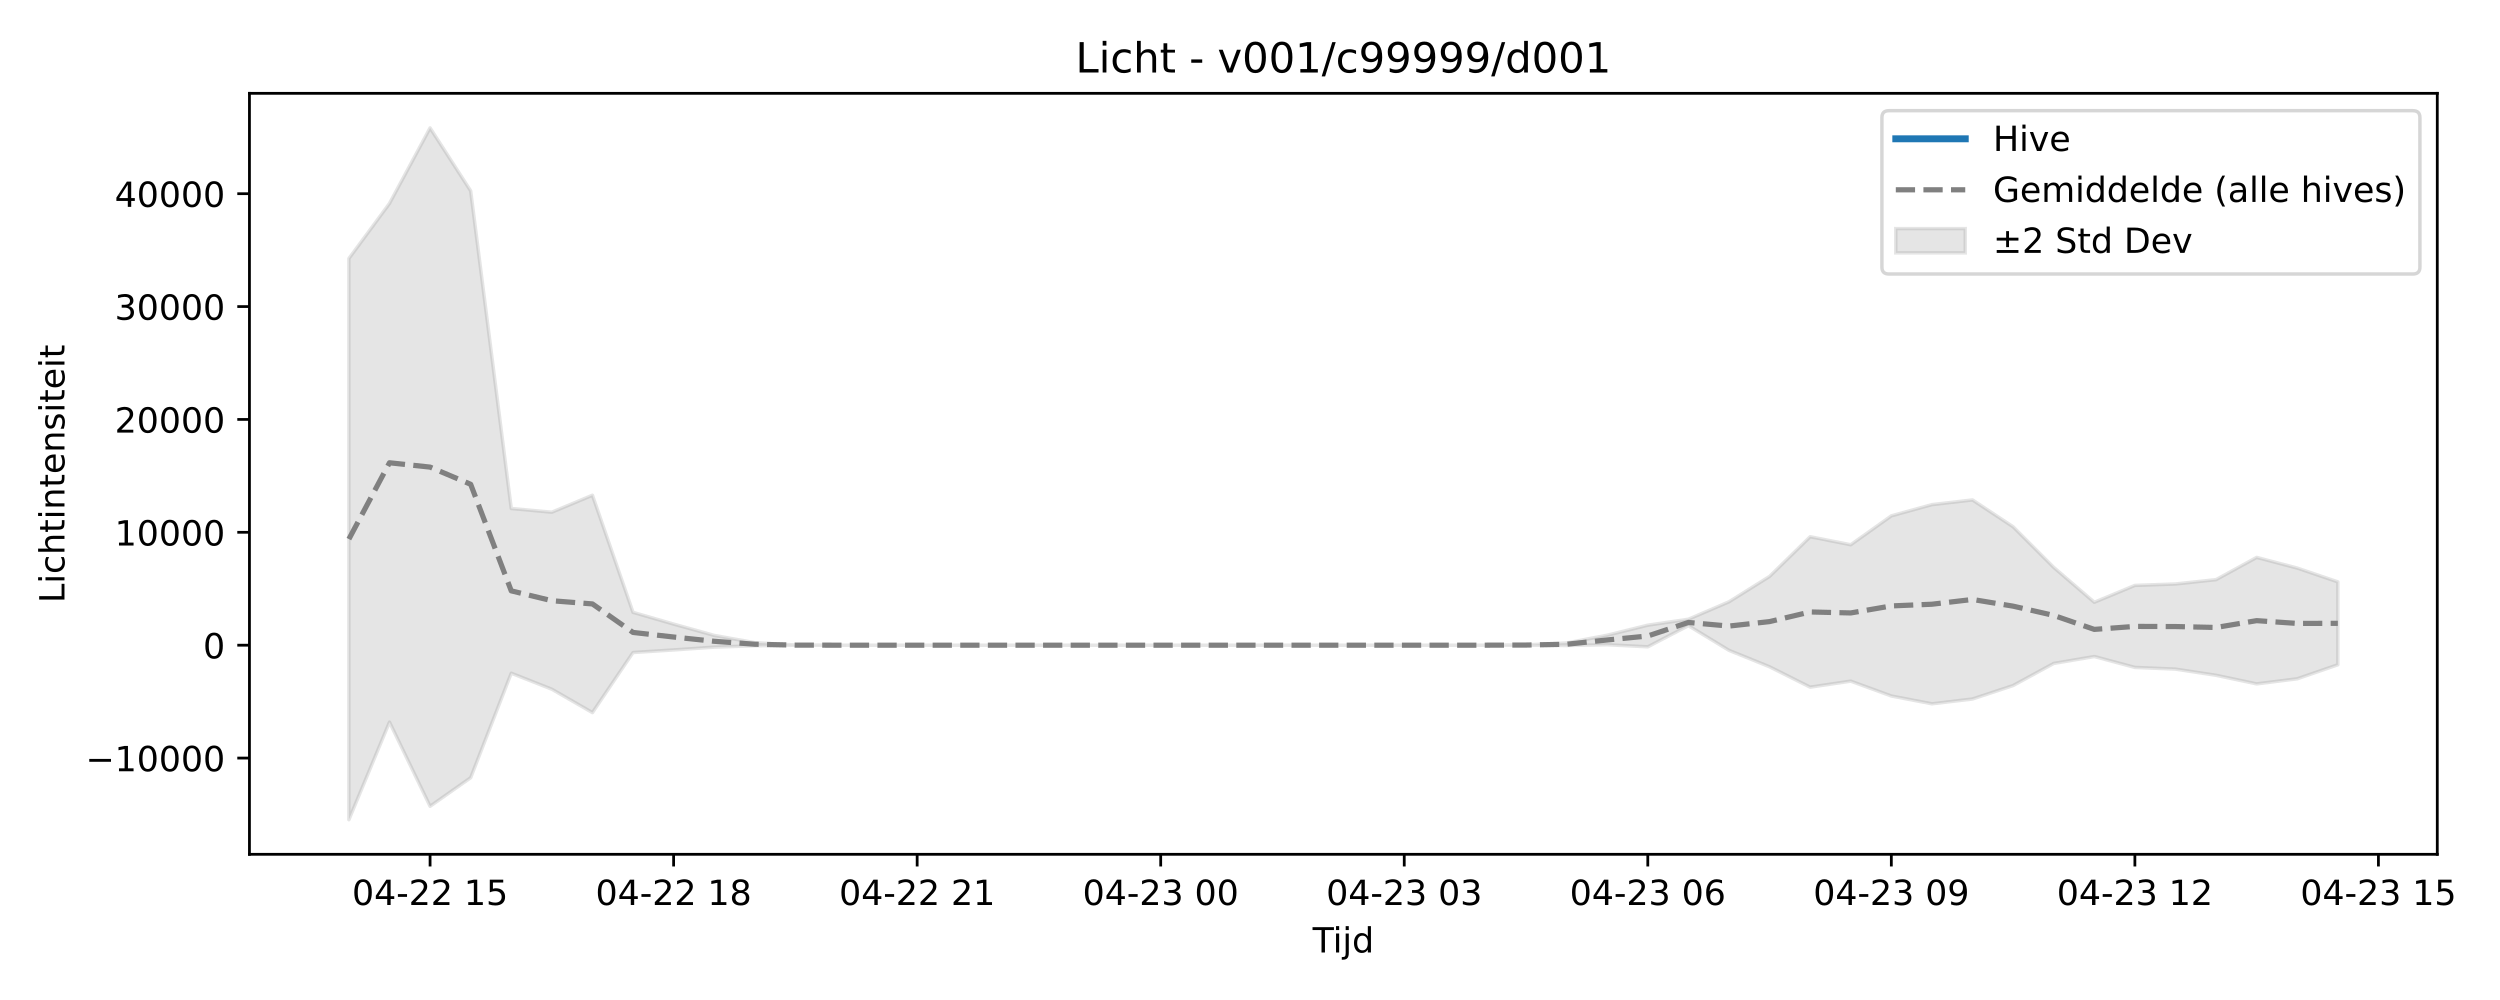
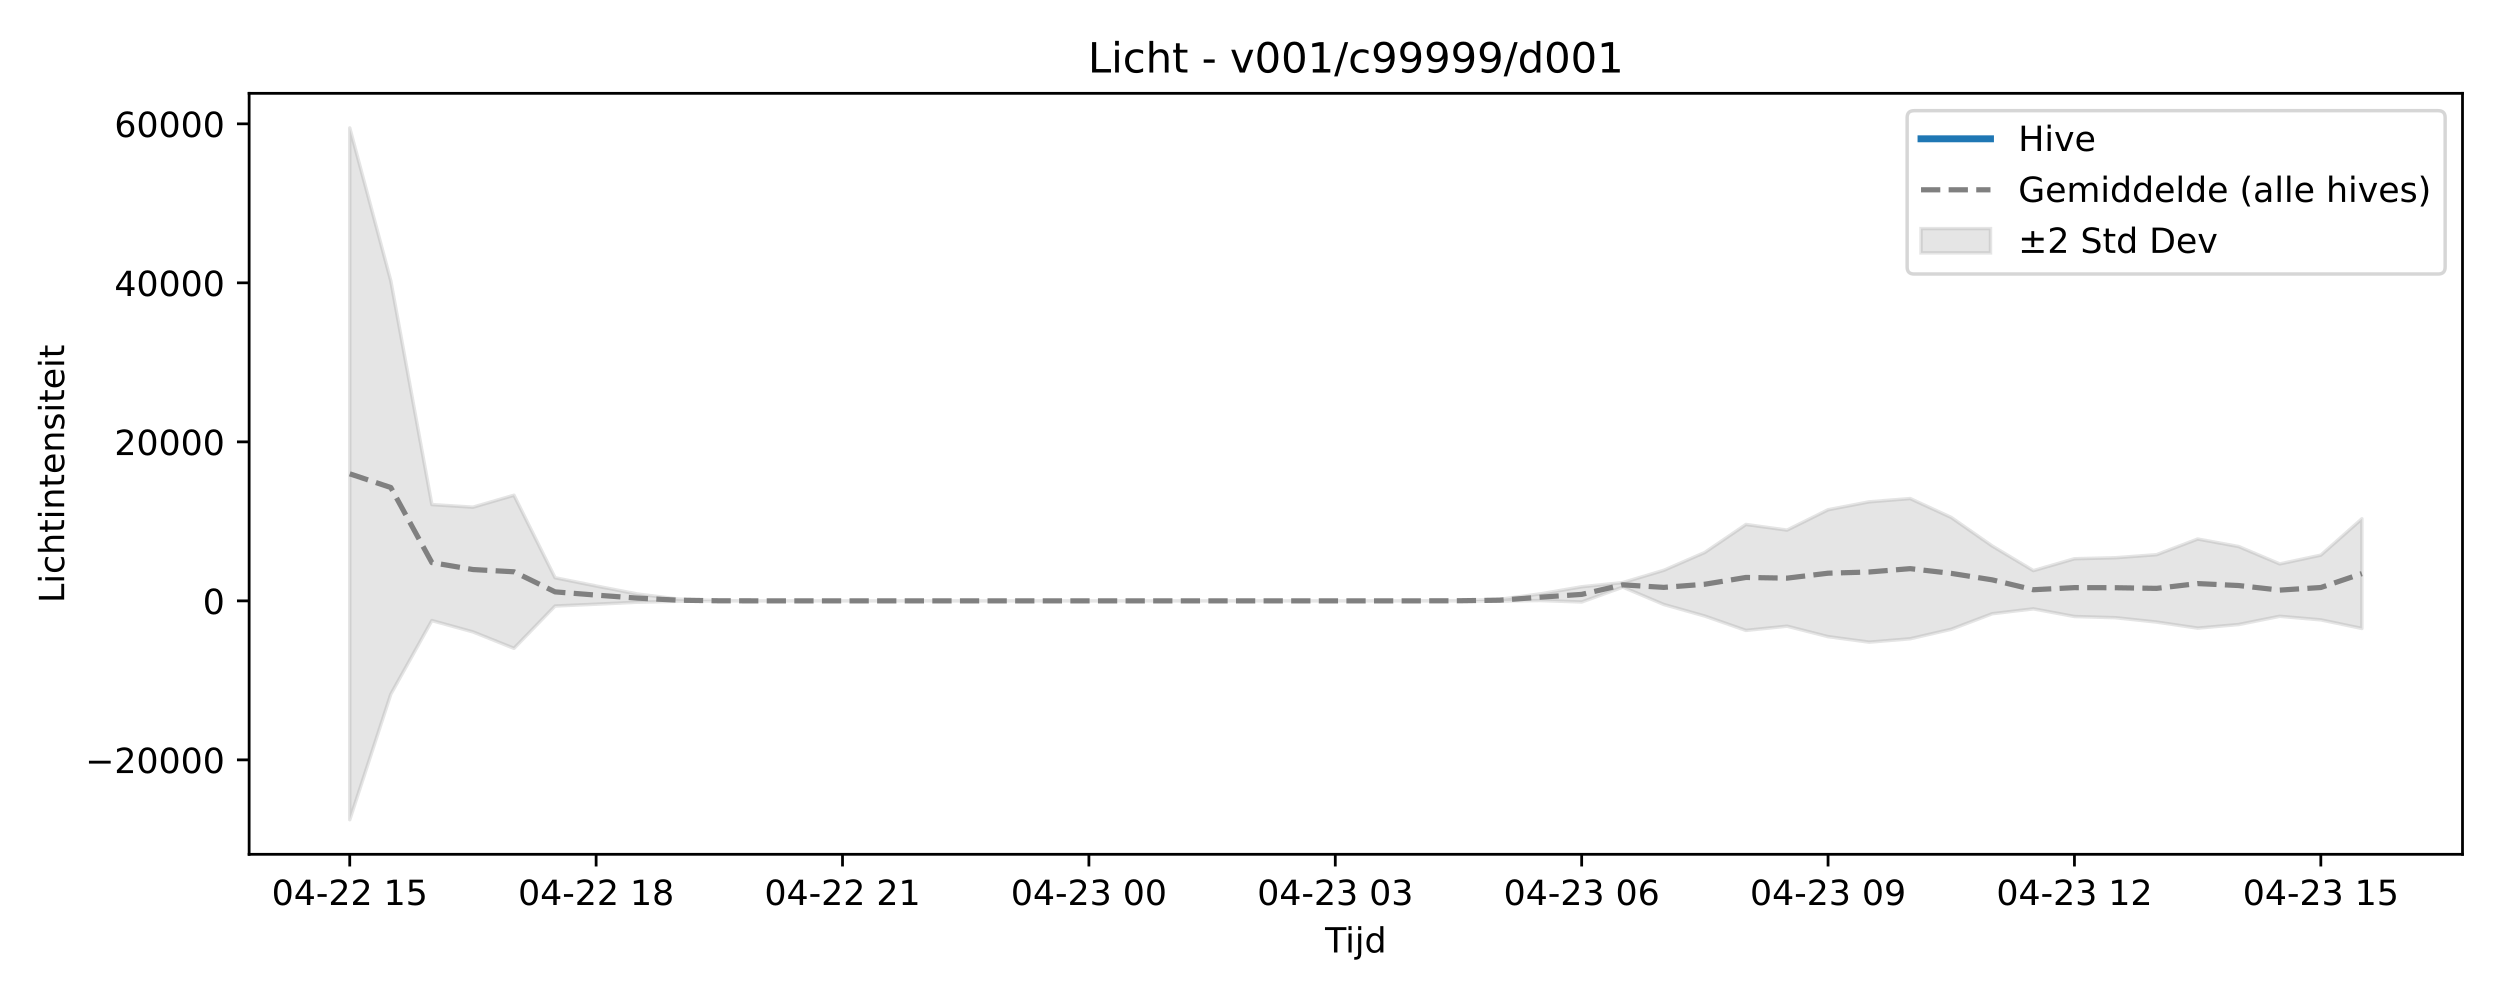
<svg xmlns="http://www.w3.org/2000/svg" xmlns:xlink="http://www.w3.org/1999/xlink" width="720pt" height="288pt" viewBox="0 0 720 288" version="1.1">
  <defs>
    <style type="text/css">*{stroke-linejoin: round; stroke-linecap: butt}</style>
  </defs>
  <g id="figure_1">
    <g id="patch_1">
      <path d="M 0 288  L 720 288  L 720 0  L 0 0  z " style="fill: #ffffff" />
    </g>
    <g id="axes_1">
      <g id="patch_2">
-         <path d="M 71.84 246.04  L 701.936 246.04  L 701.936 26.88  L 71.84 26.88  z " style="fill: #ffffff" />
+         <path d="M 71.75 246.04  L 709.2 246.04  L 709.2 26.88  L 71.75 26.88  z " style="fill: #ffffff" />
      </g>
      <g id="FillBetweenPolyCollection_1">
        <defs>
-           <path id="mf72f2ffc23" d="M 100.481 -213.548  L 100.481 -51.922  L 112.171 -80.035  L 123.861 -55.789  L 135.551 -64.019  L 147.241 -94.117  L 158.931 -89.502  L 170.621 -82.766  L 182.311 -100.072  L 194.001 -100.817  L 205.692 -101.621  L 217.382 -102.011  L 229.072 -102.173  L 240.762 -102.188  L 252.452 -102.188  L 264.142 -102.188  L 275.832 -102.188  L 287.522 -102.188  L 299.212 -102.188  L 310.902 -102.188  L 322.593 -102.188  L 334.283 -102.188  L 345.973 -102.188  L 357.663 -102.188  L 369.353 -102.188  L 381.043 -102.188  L 392.733 -102.188  L 404.423 -102.188  L 416.113 -102.188  L 427.803 -102.187  L 439.493 -102.184  L 451.184 -102.088  L 462.874 -102.319  L 474.564 -101.716  L 486.254 -107.807  L 497.944 -100.702  L 509.634 -95.966  L 521.324 -90.098  L 533.014 -91.83  L 544.704 -87.552  L 556.394 -85.299  L 568.085 -86.691  L 579.775 -90.563  L 591.465 -96.929  L 603.155 -98.919  L 614.845 -95.784  L 626.535 -95.295  L 638.225 -93.517  L 649.915 -91.039  L 661.605 -92.509  L 673.295 -96.544  L 673.295 -120.426  L 673.295 -120.426  L 661.605 -124.392  L 649.915 -127.471  L 638.225 -121.062  L 626.535 -119.816  L 614.845 -119.406  L 603.155 -114.548  L 591.465 -124.602  L 579.775 -136.291  L 568.085 -144.02  L 556.394 -142.668  L 544.704 -139.438  L 533.014 -131.113  L 521.324 -133.419  L 509.634 -121.991  L 497.944 -114.682  L 486.254 -109.661  L 474.564 -107.947  L 462.874 -105.06  L 451.184 -102.825  L 439.493 -102.27  L 427.803 -102.192  L 416.113 -102.188  L 404.423 -102.188  L 392.733 -102.188  L 381.043 -102.188  L 369.353 -102.188  L 357.663 -102.188  L 345.973 -102.188  L 334.283 -102.188  L 322.593 -102.188  L 310.902 -102.188  L 299.212 -102.188  L 287.522 -102.188  L 275.832 -102.188  L 264.142 -102.188  L 252.452 -102.188  L 240.762 -102.188  L 229.072 -102.244  L 217.382 -102.91  L 205.692 -105.001  L 194.001 -108.266  L 182.311 -111.643  L 170.621 -145.373  L 158.931 -140.485  L 147.241 -141.552  L 135.551 -233.032  L 123.861 -251.158  L 112.171 -229.413  L 100.481 -213.548  z " style="stroke: #808080; stroke-opacity: 0.2" />
+           <path id="mdcc5779ee8" d="M 100.725 -251.158  L 100.725 -51.922  L 112.552 -88.07  L 124.378 -109.27  L 136.205 -106.019  L 148.031 -101.274  L 159.858 -113.465  L 171.684 -113.989  L 183.511 -114.556  L 195.337 -114.831  L 207.164 -114.945  L 218.99 -114.955  L 230.817 -114.955  L 242.643 -114.955  L 254.47 -114.955  L 266.296 -114.955  L 278.123 -114.955  L 289.949 -114.955  L 301.776 -114.955  L 313.603 -114.955  L 325.429 -114.955  L 337.256 -114.955  L 349.082 -114.955  L 360.909 -114.955  L 372.735 -114.955  L 384.562 -114.955  L 396.388 -114.955  L 408.215 -114.954  L 420.041 -114.952  L 431.868 -114.885  L 443.694 -115.048  L 455.521 -114.622  L 467.347 -118.913  L 479.174 -113.908  L 491.001 -110.572  L 502.827 -106.439  L 514.654 -107.659  L 526.48 -104.645  L 538.307 -103.059  L 550.133 -104.039  L 561.96 -106.766  L 573.786 -111.251  L 585.613 -112.652  L 597.439 -110.444  L 609.266 -110.1  L 621.092 -108.847  L 632.919 -107.102  L 644.745 -108.137  L 656.572 -110.506  L 668.398 -109.477  L 680.225 -107.005  L 680.225 -138.592  L 680.225 -138.592  L 668.398 -128.119  L 656.572 -125.595  L 644.745 -130.596  L 632.919 -132.764  L 621.092 -128.25  L 609.266 -127.372  L 597.439 -127.083  L 585.613 -123.662  L 573.786 -130.743  L 561.96 -138.977  L 550.133 -144.421  L 538.307 -143.469  L 526.48 -141.194  L 514.654 -135.329  L 502.827 -136.954  L 491.001 -128.904  L 479.174 -123.756  L 467.347 -120.219  L 455.521 -119.012  L 443.694 -116.978  L 431.868 -115.404  L 420.041 -115.013  L 408.215 -114.958  L 396.388 -114.955  L 384.562 -114.955  L 372.735 -114.955  L 360.909 -114.955  L 349.082 -114.955  L 337.256 -114.955  L 325.429 -114.955  L 313.603 -114.955  L 301.776 -114.955  L 289.949 -114.955  L 278.123 -114.955  L 266.296 -114.955  L 254.47 -114.955  L 242.643 -114.955  L 230.817 -114.955  L 218.99 -114.955  L 207.164 -114.995  L 195.337 -115.464  L 183.511 -116.937  L 171.684 -119.237  L 159.858 -121.615  L 148.031 -145.374  L 136.205 -141.931  L 124.378 -142.683  L 112.552 -207.12  L 100.725 -251.158  z " style="stroke: #808080; stroke-opacity: 0.2" />
        </defs>
-         <g clip-path="url(#p06b5218bd3)">
-           <use xlink:href="#mf72f2ffc23" x="0" y="288" style="fill: #808080; fill-opacity: 0.2; stroke: #808080; stroke-opacity: 0.2" />
+         <g clip-path="url(#p3f40116936)">
+           <use xlink:href="#mdcc5779ee8" x="0" y="288" style="fill: #808080; fill-opacity: 0.2; stroke: #808080; stroke-opacity: 0.2" />
        </g>
      </g>
      <g id="matplotlib.axis_1">
        <g id="xtick_1">
          <g id="line2d_1">
            <defs>
-               <path id="m4ec206c5fe" d="M 0 0  L 0 3.5  " style="stroke: #000000; stroke-width: 0.8" />
-             </defs>
-             <g>
-               <use xlink:href="#m4ec206c5fe" x="123.861" y="246.04" style="stroke: #000000; stroke-width: 0.8" />
+               <path id="m61197707f0" d="M 0 0  L 0 3.5  " style="stroke: #000000; stroke-width: 0.8" />
+             </defs>
+             <g>
+               <use xlink:href="#m61197707f0" x="100.725" y="246.04" style="stroke: #000000; stroke-width: 0.8" />
            </g>
          </g>
          <g id="text_1">
-             <g transform="translate(101.3805 260.6384) scale(0.1 -0.1)">
+             <g transform="translate(78.24453 260.6384) scale(0.1 -0.1)">
              <defs>
                <path id="DejaVuSans-30" d="M 2034 4250  Q 1547 4250 1301 3770  Q 1056 3291 1056 2328  Q 1056 1369 1301 889  Q 1547 409 2034 409  Q 2525 409 2770 889  Q 3016 1369 3016 2328  Q 3016 3291 2770 3770  Q 2525 4250 2034 4250  z M 2034 4750  Q 2819 4750 3233 4129  Q 3647 3509 3647 2328  Q 3647 1150 3233 529  Q 2819 -91 2034 -91  Q 1250 -91 836 529  Q 422 1150 422 2328  Q 422 3509 836 4129  Q 1250 4750 2034 4750  z " transform="scale(0.015625)" />
                <path id="DejaVuSans-34" d="M 2419 4116  L 825 1625  L 2419 1625  L 2419 4116  z M 2253 4666  L 3047 4666  L 3047 1625  L 3713 1625  L 3713 1100  L 3047 1100  L 3047 0  L 2419 0  L 2419 1100  L 313 1100  L 313 1709  L 2253 4666  z " transform="scale(0.015625)" />
                <path id="DejaVuSans-2d" d="M 313 2009  L 1997 2009  L 1997 1497  L 313 1497  L 313 2009  z " transform="scale(0.015625)" />
                <path id="DejaVuSans-32" d="M 1228 531  L 3431 531  L 3431 0  L 469 0  L 469 531  Q 828 903 1448 1529  Q 2069 2156 2228 2338  Q 2531 2678 2651 2914  Q 2772 3150 2772 3378  Q 2772 3750 2511 3984  Q 2250 4219 1831 4219  Q 1534 4219 1204 4116  Q 875 4013 500 3803  L 500 4441  Q 881 4594 1212 4672  Q 1544 4750 1819 4750  Q 2544 4750 2975 4387  Q 3406 4025 3406 3419  Q 3406 3131 3298 2873  Q 3191 2616 2906 2266  Q 2828 2175 2409 1742  Q 1991 1309 1228 531  z " transform="scale(0.015625)" />
                <path id="DejaVuSans-20" transform="scale(0.015625)" />
                <path id="DejaVuSans-31" d="M 794 531  L 1825 531  L 1825 4091  L 703 3866  L 703 4441  L 1819 4666  L 2450 4666  L 2450 531  L 3481 531  L 3481 0  L 794 0  L 794 531  z " transform="scale(0.015625)" />
                <path id="DejaVuSans-35" d="M 691 4666  L 3169 4666  L 3169 4134  L 1269 4134  L 1269 2991  Q 1406 3038 1543 3061  Q 1681 3084 1819 3084  Q 2600 3084 3056 2656  Q 3513 2228 3513 1497  Q 3513 744 3044 326  Q 2575 -91 1722 -91  Q 1428 -91 1123 -41  Q 819 9 494 109  L 494 744  Q 775 591 1075 516  Q 1375 441 1709 441  Q 2250 441 2565 725  Q 2881 1009 2881 1497  Q 2881 1984 2565 2268  Q 2250 2553 1709 2553  Q 1456 2553 1204 2497  Q 953 2441 691 2322  L 691 4666  z " transform="scale(0.015625)" />
              </defs>
              <use xlink:href="#DejaVuSans-30" />
              <use xlink:href="#DejaVuSans-34" transform="translate(63.62305 0)" />
              <use xlink:href="#DejaVuSans-2d" transform="translate(127.2461 0)" />
              <use xlink:href="#DejaVuSans-32" transform="translate(163.3301 0)" />
              <use xlink:href="#DejaVuSans-32" transform="translate(226.9531 0)" />
              <use xlink:href="#DejaVuSans-20" transform="translate(290.5762 0)" />
              <use xlink:href="#DejaVuSans-31" transform="translate(322.3633 0)" />
              <use xlink:href="#DejaVuSans-35" transform="translate(385.9863 0)" />
            </g>
          </g>
        </g>
        <g id="xtick_2">
          <g id="line2d_2">
            <g>
-               <use xlink:href="#m4ec206c5fe" x="194.001" y="246.04" style="stroke: #000000; stroke-width: 0.8" />
+               <use xlink:href="#m61197707f0" x="171.684" y="246.04" style="stroke: #000000; stroke-width: 0.8" />
            </g>
          </g>
          <g id="text_2">
-             <g transform="translate(171.521 260.6384) scale(0.1 -0.1)">
+             <g transform="translate(149.2037 260.6384) scale(0.1 -0.1)">
              <defs>
                <path id="DejaVuSans-38" d="M 2034 2216  Q 1584 2216 1326 1975  Q 1069 1734 1069 1313  Q 1069 891 1326 650  Q 1584 409 2034 409  Q 2484 409 2743 651  Q 3003 894 3003 1313  Q 3003 1734 2745 1975  Q 2488 2216 2034 2216  z M 1403 2484  Q 997 2584 770 2862  Q 544 3141 544 3541  Q 544 4100 942 4425  Q 1341 4750 2034 4750  Q 2731 4750 3128 4425  Q 3525 4100 3525 3541  Q 3525 3141 3298 2862  Q 3072 2584 2669 2484  Q 3125 2378 3379 2068  Q 3634 1759 3634 1313  Q 3634 634 3220 271  Q 2806 -91 2034 -91  Q 1263 -91 848 271  Q 434 634 434 1313  Q 434 1759 690 2068  Q 947 2378 1403 2484  z M 1172 3481  Q 1172 3119 1398 2916  Q 1625 2713 2034 2713  Q 2441 2713 2670 2916  Q 2900 3119 2900 3481  Q 2900 3844 2670 4047  Q 2441 4250 2034 4250  Q 1625 4250 1398 4047  Q 1172 3844 1172 3481  z " transform="scale(0.015625)" />
              </defs>
              <use xlink:href="#DejaVuSans-30" />
              <use xlink:href="#DejaVuSans-34" transform="translate(63.62305 0)" />
              <use xlink:href="#DejaVuSans-2d" transform="translate(127.2461 0)" />
              <use xlink:href="#DejaVuSans-32" transform="translate(163.3301 0)" />
              <use xlink:href="#DejaVuSans-32" transform="translate(226.9531 0)" />
              <use xlink:href="#DejaVuSans-20" transform="translate(290.5762 0)" />
              <use xlink:href="#DejaVuSans-31" transform="translate(322.3633 0)" />
              <use xlink:href="#DejaVuSans-38" transform="translate(385.9863 0)" />
            </g>
          </g>
        </g>
        <g id="xtick_3">
          <g id="line2d_3">
            <g>
-               <use xlink:href="#m4ec206c5fe" x="264.142" y="246.04" style="stroke: #000000; stroke-width: 0.8" />
+               <use xlink:href="#m61197707f0" x="242.643" y="246.04" style="stroke: #000000; stroke-width: 0.8" />
            </g>
          </g>
          <g id="text_3">
-             <g transform="translate(241.6616 260.6384) scale(0.1 -0.1)">
+             <g transform="translate(220.1629 260.6384) scale(0.1 -0.1)">
              <use xlink:href="#DejaVuSans-30" />
              <use xlink:href="#DejaVuSans-34" transform="translate(63.62305 0)" />
              <use xlink:href="#DejaVuSans-2d" transform="translate(127.2461 0)" />
              <use xlink:href="#DejaVuSans-32" transform="translate(163.3301 0)" />
              <use xlink:href="#DejaVuSans-32" transform="translate(226.9531 0)" />
              <use xlink:href="#DejaVuSans-20" transform="translate(290.5762 0)" />
              <use xlink:href="#DejaVuSans-32" transform="translate(322.3633 0)" />
              <use xlink:href="#DejaVuSans-31" transform="translate(385.9863 0)" />
            </g>
          </g>
        </g>
        <g id="xtick_4">
          <g id="line2d_4">
            <g>
-               <use xlink:href="#m4ec206c5fe" x="334.283" y="246.04" style="stroke: #000000; stroke-width: 0.8" />
+               <use xlink:href="#m61197707f0" x="313.603" y="246.04" style="stroke: #000000; stroke-width: 0.8" />
            </g>
          </g>
          <g id="text_4">
-             <g transform="translate(311.8022 260.6384) scale(0.1 -0.1)">
+             <g transform="translate(291.1221 260.6384) scale(0.1 -0.1)">
              <defs>
                <path id="DejaVuSans-33" d="M 2597 2516  Q 3050 2419 3304 2112  Q 3559 1806 3559 1356  Q 3559 666 3084 287  Q 2609 -91 1734 -91  Q 1441 -91 1130 -33  Q 819 25 488 141  L 488 750  Q 750 597 1062 519  Q 1375 441 1716 441  Q 2309 441 2620 675  Q 2931 909 2931 1356  Q 2931 1769 2642 2001  Q 2353 2234 1838 2234  L 1294 2234  L 1294 2753  L 1863 2753  Q 2328 2753 2575 2939  Q 2822 3125 2822 3475  Q 2822 3834 2567 4026  Q 2313 4219 1838 4219  Q 1578 4219 1281 4162  Q 984 4106 628 3988  L 628 4550  Q 988 4650 1302 4700  Q 1616 4750 1894 4750  Q 2613 4750 3031 4423  Q 3450 4097 3450 3541  Q 3450 3153 3228 2886  Q 3006 2619 2597 2516  z " transform="scale(0.015625)" />
              </defs>
              <use xlink:href="#DejaVuSans-30" />
              <use xlink:href="#DejaVuSans-34" transform="translate(63.62305 0)" />
              <use xlink:href="#DejaVuSans-2d" transform="translate(127.2461 0)" />
              <use xlink:href="#DejaVuSans-32" transform="translate(163.3301 0)" />
              <use xlink:href="#DejaVuSans-33" transform="translate(226.9531 0)" />
              <use xlink:href="#DejaVuSans-20" transform="translate(290.5762 0)" />
              <use xlink:href="#DejaVuSans-30" transform="translate(322.3633 0)" />
              <use xlink:href="#DejaVuSans-30" transform="translate(385.9863 0)" />
            </g>
          </g>
        </g>
        <g id="xtick_5">
          <g id="line2d_5">
            <g>
-               <use xlink:href="#m4ec206c5fe" x="404.423" y="246.04" style="stroke: #000000; stroke-width: 0.8" />
+               <use xlink:href="#m61197707f0" x="384.562" y="246.04" style="stroke: #000000; stroke-width: 0.8" />
            </g>
          </g>
          <g id="text_5">
-             <g transform="translate(381.9427 260.6384) scale(0.1 -0.1)">
+             <g transform="translate(362.0813 260.6384) scale(0.1 -0.1)">
              <use xlink:href="#DejaVuSans-30" />
              <use xlink:href="#DejaVuSans-34" transform="translate(63.62305 0)" />
              <use xlink:href="#DejaVuSans-2d" transform="translate(127.2461 0)" />
              <use xlink:href="#DejaVuSans-32" transform="translate(163.3301 0)" />
              <use xlink:href="#DejaVuSans-33" transform="translate(226.9531 0)" />
              <use xlink:href="#DejaVuSans-20" transform="translate(290.5762 0)" />
              <use xlink:href="#DejaVuSans-30" transform="translate(322.3633 0)" />
              <use xlink:href="#DejaVuSans-33" transform="translate(385.9863 0)" />
            </g>
          </g>
        </g>
        <g id="xtick_6">
          <g id="line2d_6">
            <g>
-               <use xlink:href="#m4ec206c5fe" x="474.564" y="246.04" style="stroke: #000000; stroke-width: 0.8" />
+               <use xlink:href="#m61197707f0" x="455.521" y="246.04" style="stroke: #000000; stroke-width: 0.8" />
            </g>
          </g>
          <g id="text_6">
-             <g transform="translate(452.0833 260.6384) scale(0.1 -0.1)">
+             <g transform="translate(433.0405 260.6384) scale(0.1 -0.1)">
              <defs>
                <path id="DejaVuSans-36" d="M 2113 2584  Q 1688 2584 1439 2293  Q 1191 2003 1191 1497  Q 1191 994 1439 701  Q 1688 409 2113 409  Q 2538 409 2786 701  Q 3034 994 3034 1497  Q 3034 2003 2786 2293  Q 2538 2584 2113 2584  z M 3366 4563  L 3366 3988  Q 3128 4100 2886 4159  Q 2644 4219 2406 4219  Q 1781 4219 1451 3797  Q 1122 3375 1075 2522  Q 1259 2794 1537 2939  Q 1816 3084 2150 3084  Q 2853 3084 3261 2657  Q 3669 2231 3669 1497  Q 3669 778 3244 343  Q 2819 -91 2113 -91  Q 1303 -91 875 529  Q 447 1150 447 2328  Q 447 3434 972 4092  Q 1497 4750 2381 4750  Q 2619 4750 2861 4703  Q 3103 4656 3366 4563  z " transform="scale(0.015625)" />
              </defs>
              <use xlink:href="#DejaVuSans-30" />
              <use xlink:href="#DejaVuSans-34" transform="translate(63.62305 0)" />
              <use xlink:href="#DejaVuSans-2d" transform="translate(127.2461 0)" />
              <use xlink:href="#DejaVuSans-32" transform="translate(163.3301 0)" />
              <use xlink:href="#DejaVuSans-33" transform="translate(226.9531 0)" />
              <use xlink:href="#DejaVuSans-20" transform="translate(290.5762 0)" />
              <use xlink:href="#DejaVuSans-30" transform="translate(322.3633 0)" />
              <use xlink:href="#DejaVuSans-36" transform="translate(385.9863 0)" />
            </g>
          </g>
        </g>
        <g id="xtick_7">
          <g id="line2d_7">
            <g>
-               <use xlink:href="#m4ec206c5fe" x="544.704" y="246.04" style="stroke: #000000; stroke-width: 0.8" />
+               <use xlink:href="#m61197707f0" x="526.48" y="246.04" style="stroke: #000000; stroke-width: 0.8" />
            </g>
          </g>
          <g id="text_7">
-             <g transform="translate(522.2239 260.6384) scale(0.1 -0.1)">
+             <g transform="translate(503.9996 260.6384) scale(0.1 -0.1)">
              <defs>
                <path id="DejaVuSans-39" d="M 703 97  L 703 672  Q 941 559 1184 500  Q 1428 441 1663 441  Q 2288 441 2617 861  Q 2947 1281 2994 2138  Q 2813 1869 2534 1725  Q 2256 1581 1919 1581  Q 1219 1581 811 2004  Q 403 2428 403 3163  Q 403 3881 828 4315  Q 1253 4750 1959 4750  Q 2769 4750 3195 4129  Q 3622 3509 3622 2328  Q 3622 1225 3098 567  Q 2575 -91 1691 -91  Q 1453 -91 1209 -44  Q 966 3 703 97  z M 1959 2075  Q 2384 2075 2632 2365  Q 2881 2656 2881 3163  Q 2881 3666 2632 3958  Q 2384 4250 1959 4250  Q 1534 4250 1286 3958  Q 1038 3666 1038 3163  Q 1038 2656 1286 2365  Q 1534 2075 1959 2075  z " transform="scale(0.015625)" />
              </defs>
              <use xlink:href="#DejaVuSans-30" />
              <use xlink:href="#DejaVuSans-34" transform="translate(63.62305 0)" />
              <use xlink:href="#DejaVuSans-2d" transform="translate(127.2461 0)" />
              <use xlink:href="#DejaVuSans-32" transform="translate(163.3301 0)" />
              <use xlink:href="#DejaVuSans-33" transform="translate(226.9531 0)" />
              <use xlink:href="#DejaVuSans-20" transform="translate(290.5762 0)" />
              <use xlink:href="#DejaVuSans-30" transform="translate(322.3633 0)" />
              <use xlink:href="#DejaVuSans-39" transform="translate(385.9863 0)" />
            </g>
          </g>
        </g>
        <g id="xtick_8">
          <g id="line2d_8">
            <g>
-               <use xlink:href="#m4ec206c5fe" x="614.845" y="246.04" style="stroke: #000000; stroke-width: 0.8" />
+               <use xlink:href="#m61197707f0" x="597.439" y="246.04" style="stroke: #000000; stroke-width: 0.8" />
            </g>
          </g>
          <g id="text_8">
-             <g transform="translate(592.3645 260.6384) scale(0.1 -0.1)">
+             <g transform="translate(574.9588 260.6384) scale(0.1 -0.1)">
              <use xlink:href="#DejaVuSans-30" />
              <use xlink:href="#DejaVuSans-34" transform="translate(63.62305 0)" />
              <use xlink:href="#DejaVuSans-2d" transform="translate(127.2461 0)" />
              <use xlink:href="#DejaVuSans-32" transform="translate(163.3301 0)" />
              <use xlink:href="#DejaVuSans-33" transform="translate(226.9531 0)" />
              <use xlink:href="#DejaVuSans-20" transform="translate(290.5762 0)" />
              <use xlink:href="#DejaVuSans-31" transform="translate(322.3633 0)" />
              <use xlink:href="#DejaVuSans-32" transform="translate(385.9863 0)" />
            </g>
          </g>
        </g>
        <g id="xtick_9">
          <g id="line2d_9">
            <g>
-               <use xlink:href="#m4ec206c5fe" x="684.985" y="246.04" style="stroke: #000000; stroke-width: 0.8" />
+               <use xlink:href="#m61197707f0" x="668.398" y="246.04" style="stroke: #000000; stroke-width: 0.8" />
            </g>
          </g>
          <g id="text_9">
-             <g transform="translate(662.505 260.6384) scale(0.1 -0.1)">
+             <g transform="translate(645.918 260.6384) scale(0.1 -0.1)">
              <use xlink:href="#DejaVuSans-30" />
              <use xlink:href="#DejaVuSans-34" transform="translate(63.62305 0)" />
              <use xlink:href="#DejaVuSans-2d" transform="translate(127.2461 0)" />
              <use xlink:href="#DejaVuSans-32" transform="translate(163.3301 0)" />
              <use xlink:href="#DejaVuSans-33" transform="translate(226.9531 0)" />
              <use xlink:href="#DejaVuSans-20" transform="translate(290.5762 0)" />
              <use xlink:href="#DejaVuSans-31" transform="translate(322.3633 0)" />
              <use xlink:href="#DejaVuSans-35" transform="translate(385.9863 0)" />
            </g>
          </g>
        </g>
        <g id="text_10">
-           <g transform="translate(378.0381 274.3166) scale(0.1 -0.1)">
+           <g transform="translate(381.625 274.3166) scale(0.1 -0.1)">
            <defs>
              <path id="DejaVuSans-54" d="M -19 4666  L 3928 4666  L 3928 4134  L 2272 4134  L 2272 0  L 1638 0  L 1638 4134  L -19 4134  L -19 4666  z " transform="scale(0.015625)" />
              <path id="DejaVuSans-69" d="M 603 3500  L 1178 3500  L 1178 0  L 603 0  L 603 3500  z M 603 4863  L 1178 4863  L 1178 4134  L 603 4134  L 603 4863  z " transform="scale(0.015625)" />
              <path id="DejaVuSans-6a" d="M 603 3500  L 1178 3500  L 1178 -63  Q 1178 -731 923 -1031  Q 669 -1331 103 -1331  L -116 -1331  L -116 -844  L 38 -844  Q 366 -844 484 -692  Q 603 -541 603 -63  L 603 3500  z M 603 4863  L 1178 4863  L 1178 4134  L 603 4134  L 603 4863  z " transform="scale(0.015625)" />
              <path id="DejaVuSans-64" d="M 2906 2969  L 2906 4863  L 3481 4863  L 3481 0  L 2906 0  L 2906 525  Q 2725 213 2448 61  Q 2172 -91 1784 -91  Q 1150 -91 751 415  Q 353 922 353 1747  Q 353 2572 751 3078  Q 1150 3584 1784 3584  Q 2172 3584 2448 3432  Q 2725 3281 2906 2969  z M 947 1747  Q 947 1113 1208 752  Q 1469 391 1925 391  Q 2381 391 2643 752  Q 2906 1113 2906 1747  Q 2906 2381 2643 2742  Q 2381 3103 1925 3103  Q 1469 3103 1208 2742  Q 947 2381 947 1747  z " transform="scale(0.015625)" />
            </defs>
            <use xlink:href="#DejaVuSans-54" />
            <use xlink:href="#DejaVuSans-69" transform="translate(57.95898 0)" />
            <use xlink:href="#DejaVuSans-6a" transform="translate(85.74219 0)" />
            <use xlink:href="#DejaVuSans-64" transform="translate(113.5254 0)" />
          </g>
        </g>
      </g>
      <g id="matplotlib.axis_2">
        <g id="ytick_1">
          <g id="line2d_10">
            <defs>
-               <path id="m5ff9b3c159" d="M 0 0  L -3.5 0  " style="stroke: #000000; stroke-width: 0.8" />
-             </defs>
-             <g>
-               <use xlink:href="#m5ff9b3c159" x="71.84" y="218.318" style="stroke: #000000; stroke-width: 0.8" />
+               <path id="md3e6350ce8" d="M 0 0  L -3.5 0  " style="stroke: #000000; stroke-width: 0.8" />
+             </defs>
+             <g>
+               <use xlink:href="#md3e6350ce8" x="71.75" y="218.839" style="stroke: #000000; stroke-width: 0.8" />
            </g>
          </g>
          <g id="text_11">
-             <g transform="translate(24.64781 222.1171) scale(0.1 -0.1)">
+             <g transform="translate(24.55781 222.6379) scale(0.1 -0.1)">
              <defs>
                <path id="DejaVuSans-2212" d="M 678 2272  L 4684 2272  L 4684 1741  L 678 1741  L 678 2272  z " transform="scale(0.015625)" />
              </defs>
              <use xlink:href="#DejaVuSans-2212" />
-               <use xlink:href="#DejaVuSans-31" transform="translate(83.78906 0)" />
+               <use xlink:href="#DejaVuSans-32" transform="translate(83.78906 0)" />
              <use xlink:href="#DejaVuSans-30" transform="translate(147.4121 0)" />
              <use xlink:href="#DejaVuSans-30" transform="translate(211.0352 0)" />
              <use xlink:href="#DejaVuSans-30" transform="translate(274.6582 0)" />
              <use xlink:href="#DejaVuSans-30" transform="translate(338.2812 0)" />
            </g>
          </g>
        </g>
        <g id="ytick_2">
          <g id="line2d_11">
            <g>
-               <use xlink:href="#m5ff9b3c159" x="71.84" y="185.812" style="stroke: #000000; stroke-width: 0.8" />
+               <use xlink:href="#md3e6350ce8" x="71.75" y="173.045" style="stroke: #000000; stroke-width: 0.8" />
            </g>
          </g>
          <g id="text_12">
-             <g transform="translate(58.4775 189.6108) scale(0.1 -0.1)">
+             <g transform="translate(58.3875 176.8439) scale(0.1 -0.1)">
              <use xlink:href="#DejaVuSans-30" />
            </g>
          </g>
        </g>
        <g id="ytick_3">
          <g id="line2d_12">
            <g>
-               <use xlink:href="#m5ff9b3c159" x="71.84" y="153.305" style="stroke: #000000; stroke-width: 0.8" />
+               <use xlink:href="#md3e6350ce8" x="71.75" y="127.251" style="stroke: #000000; stroke-width: 0.8" />
            </g>
          </g>
          <g id="text_13">
-             <g transform="translate(33.0275 157.1046) scale(0.1 -0.1)">
-               <use xlink:href="#DejaVuSans-31" />
-               <use xlink:href="#DejaVuSans-30" transform="translate(63.62305 0)" />
-               <use xlink:href="#DejaVuSans-30" transform="translate(127.2461 0)" />
-               <use xlink:href="#DejaVuSans-30" transform="translate(190.8691 0)" />
-               <use xlink:href="#DejaVuSans-30" transform="translate(254.4922 0)" />
-             </g>
-           </g>
-         </g>
-         <g id="ytick_4">
-           <g id="line2d_13">
-             <g>
-               <use xlink:href="#m5ff9b3c159" x="71.84" y="120.799" style="stroke: #000000; stroke-width: 0.8" />
-             </g>
-           </g>
-           <g id="text_14">
-             <g transform="translate(33.0275 124.5983) scale(0.1 -0.1)">
+             <g transform="translate(32.9375 131.0499) scale(0.1 -0.1)">
              <use xlink:href="#DejaVuSans-32" />
              <use xlink:href="#DejaVuSans-30" transform="translate(63.62305 0)" />
              <use xlink:href="#DejaVuSans-30" transform="translate(127.2461 0)" />
              <use xlink:href="#DejaVuSans-30" transform="translate(190.8691 0)" />
              <use xlink:href="#DejaVuSans-30" transform="translate(254.4922 0)" />
            </g>
          </g>
        </g>
-         <g id="ytick_5">
-           <g id="line2d_14">
-             <g>
-               <use xlink:href="#m5ff9b3c159" x="71.84" y="88.293" style="stroke: #000000; stroke-width: 0.8" />
-             </g>
-           </g>
-           <g id="text_15">
-             <g transform="translate(33.0275 92.09201) scale(0.1 -0.1)">
-               <use xlink:href="#DejaVuSans-33" />
-               <use xlink:href="#DejaVuSans-30" transform="translate(63.62305 0)" />
-               <use xlink:href="#DejaVuSans-30" transform="translate(127.2461 0)" />
-               <use xlink:href="#DejaVuSans-30" transform="translate(190.8691 0)" />
-               <use xlink:href="#DejaVuSans-30" transform="translate(254.4922 0)" />
-             </g>
-           </g>
-         </g>
-         <g id="ytick_6">
-           <g id="line2d_15">
-             <g>
-               <use xlink:href="#m5ff9b3c159" x="71.84" y="55.787" style="stroke: #000000; stroke-width: 0.8" />
-             </g>
-           </g>
-           <g id="text_16">
-             <g transform="translate(33.0275 59.58573) scale(0.1 -0.1)">
+         <g id="ytick_4">
+           <g id="line2d_13">
+             <g>
+               <use xlink:href="#md3e6350ce8" x="71.75" y="81.457" style="stroke: #000000; stroke-width: 0.8" />
+             </g>
+           </g>
+           <g id="text_14">
+             <g transform="translate(32.9375 85.25586) scale(0.1 -0.1)">
              <use xlink:href="#DejaVuSans-34" />
              <use xlink:href="#DejaVuSans-30" transform="translate(63.62305 0)" />
              <use xlink:href="#DejaVuSans-30" transform="translate(127.2461 0)" />
              <use xlink:href="#DejaVuSans-30" transform="translate(190.8691 0)" />
              <use xlink:href="#DejaVuSans-30" transform="translate(254.4922 0)" />
            </g>
          </g>
        </g>
-         <g id="text_17">
-           <g transform="translate(18.56812 173.6561) rotate(-90) scale(0.1 -0.1)">
+         <g id="ytick_5">
+           <g id="line2d_14">
+             <g>
+               <use xlink:href="#md3e6350ce8" x="71.75" y="35.663" style="stroke: #000000; stroke-width: 0.8" />
+             </g>
+           </g>
+           <g id="text_15">
+             <g transform="translate(32.9375 39.46185) scale(0.1 -0.1)">
+               <use xlink:href="#DejaVuSans-36" />
+               <use xlink:href="#DejaVuSans-30" transform="translate(63.62305 0)" />
+               <use xlink:href="#DejaVuSans-30" transform="translate(127.2461 0)" />
+               <use xlink:href="#DejaVuSans-30" transform="translate(190.8691 0)" />
+               <use xlink:href="#DejaVuSans-30" transform="translate(254.4922 0)" />
+             </g>
+           </g>
+         </g>
+         <g id="text_16">
+           <g transform="translate(18.47812 173.6561) rotate(-90) scale(0.1 -0.1)">
            <defs>
              <path id="DejaVuSans-4c" d="M 628 4666  L 1259 4666  L 1259 531  L 3531 531  L 3531 0  L 628 0  L 628 4666  z " transform="scale(0.015625)" />
              <path id="DejaVuSans-63" d="M 3122 3366  L 3122 2828  Q 2878 2963 2633 3030  Q 2388 3097 2138 3097  Q 1578 3097 1268 2742  Q 959 2388 959 1747  Q 959 1106 1268 751  Q 1578 397 2138 397  Q 2388 397 2633 464  Q 2878 531 3122 666  L 3122 134  Q 2881 22 2623 -34  Q 2366 -91 2075 -91  Q 1284 -91 818 406  Q 353 903 353 1747  Q 353 2603 823 3093  Q 1294 3584 2113 3584  Q 2378 3584 2631 3529  Q 2884 3475 3122 3366  z " transform="scale(0.015625)" />
              <path id="DejaVuSans-68" d="M 3513 2113  L 3513 0  L 2938 0  L 2938 2094  Q 2938 2591 2744 2837  Q 2550 3084 2163 3084  Q 1697 3084 1428 2787  Q 1159 2491 1159 1978  L 1159 0  L 581 0  L 581 4863  L 1159 4863  L 1159 2956  Q 1366 3272 1645 3428  Q 1925 3584 2291 3584  Q 2894 3584 3203 3211  Q 3513 2838 3513 2113  z " transform="scale(0.015625)" />
              <path id="DejaVuSans-74" d="M 1172 4494  L 1172 3500  L 2356 3500  L 2356 3053  L 1172 3053  L 1172 1153  Q 1172 725 1289 603  Q 1406 481 1766 481  L 2356 481  L 2356 0  L 1766 0  Q 1100 0 847 248  Q 594 497 594 1153  L 594 3053  L 172 3053  L 172 3500  L 594 3500  L 594 4494  L 1172 4494  z " transform="scale(0.015625)" />
              <path id="DejaVuSans-6e" d="M 3513 2113  L 3513 0  L 2938 0  L 2938 2094  Q 2938 2591 2744 2837  Q 2550 3084 2163 3084  Q 1697 3084 1428 2787  Q 1159 2491 1159 1978  L 1159 0  L 581 0  L 581 3500  L 1159 3500  L 1159 2956  Q 1366 3272 1645 3428  Q 1925 3584 2291 3584  Q 2894 3584 3203 3211  Q 3513 2838 3513 2113  z " transform="scale(0.015625)" />
              <path id="DejaVuSans-65" d="M 3597 1894  L 3597 1613  L 953 1613  Q 991 1019 1311 708  Q 1631 397 2203 397  Q 2534 397 2845 478  Q 3156 559 3463 722  L 3463 178  Q 3153 47 2828 -22  Q 2503 -91 2169 -91  Q 1331 -91 842 396  Q 353 884 353 1716  Q 353 2575 817 3079  Q 1281 3584 2069 3584  Q 2775 3584 3186 3129  Q 3597 2675 3597 1894  z M 3022 2063  Q 3016 2534 2758 2815  Q 2500 3097 2075 3097  Q 1594 3097 1305 2825  Q 1016 2553 972 2059  L 3022 2063  z " transform="scale(0.015625)" />
              <path id="DejaVuSans-73" d="M 2834 3397  L 2834 2853  Q 2591 2978 2328 3040  Q 2066 3103 1784 3103  Q 1356 3103 1142 2972  Q 928 2841 928 2578  Q 928 2378 1081 2264  Q 1234 2150 1697 2047  L 1894 2003  Q 2506 1872 2764 1633  Q 3022 1394 3022 966  Q 3022 478 2636 193  Q 2250 -91 1575 -91  Q 1294 -91 989 -36  Q 684 19 347 128  L 347 722  Q 666 556 975 473  Q 1284 391 1588 391  Q 1994 391 2212 530  Q 2431 669 2431 922  Q 2431 1156 2273 1281  Q 2116 1406 1581 1522  L 1381 1569  Q 847 1681 609 1914  Q 372 2147 372 2553  Q 372 3047 722 3315  Q 1072 3584 1716 3584  Q 2034 3584 2315 3537  Q 2597 3491 2834 3397  z " transform="scale(0.015625)" />
            </defs>
            <use xlink:href="#DejaVuSans-4c" />
            <use xlink:href="#DejaVuSans-69" transform="translate(55.71289 0)" />
            <use xlink:href="#DejaVuSans-63" transform="translate(83.49609 0)" />
            <use xlink:href="#DejaVuSans-68" transform="translate(138.4766 0)" />
            <use xlink:href="#DejaVuSans-74" transform="translate(201.8555 0)" />
            <use xlink:href="#DejaVuSans-69" transform="translate(241.0645 0)" />
            <use xlink:href="#DejaVuSans-6e" transform="translate(268.8477 0)" />
            <use xlink:href="#DejaVuSans-74" transform="translate(332.2266 0)" />
            <use xlink:href="#DejaVuSans-65" transform="translate(371.4355 0)" />
            <use xlink:href="#DejaVuSans-6e" transform="translate(432.959 0)" />
            <use xlink:href="#DejaVuSans-73" transform="translate(496.3379 0)" />
            <use xlink:href="#DejaVuSans-69" transform="translate(548.4375 0)" />
            <use xlink:href="#DejaVuSans-74" transform="translate(576.2207 0)" />
            <use xlink:href="#DejaVuSans-65" transform="translate(615.4297 0)" />
            <use xlink:href="#DejaVuSans-69" transform="translate(676.9531 0)" />
            <use xlink:href="#DejaVuSans-74" transform="translate(704.7363 0)" />
          </g>
        </g>
      </g>
+       <g id="line2d_15">
+         <path clip-path="url(#p3f40116936)" style="fill: none; stroke: #1f77b4; stroke-width: 2; stroke-linecap: square" />
+       </g>
      <g id="line2d_16">
-         <path clip-path="url(#p06b5218bd3)" style="fill: none; stroke: #1f77b4; stroke-width: 2; stroke-linecap: square" />
-       </g>
-       <g id="line2d_17">
-         <path d="M 100.481 155.265  L 112.171 133.276  L 123.861 134.526  L 135.551 139.474  L 147.241 170.165  L 158.931 173.007  L 170.621 173.931  L 182.311 182.142  L 194.001 183.459  L 205.692 184.689  L 217.382 185.539  L 229.072 185.791  L 240.762 185.812  L 252.452 185.812  L 264.142 185.812  L 275.832 185.812  L 287.522 185.812  L 299.212 185.812  L 310.902 185.812  L 322.593 185.812  L 334.283 185.812  L 345.973 185.812  L 357.663 185.812  L 369.353 185.812  L 381.043 185.812  L 392.733 185.812  L 404.423 185.812  L 416.113 185.812  L 427.803 185.811  L 439.493 185.773  L 451.184 185.543  L 462.874 184.31  L 474.564 183.169  L 486.254 179.266  L 497.944 180.308  L 509.634 179.021  L 521.324 176.242  L 533.014 176.529  L 544.704 174.505  L 556.394 174.017  L 568.085 172.644  L 579.775 174.573  L 591.465 177.234  L 603.155 181.266  L 614.845 180.405  L 626.535 180.444  L 638.225 180.711  L 649.915 178.745  L 661.605 179.549  L 673.295 179.515  " clip-path="url(#p06b5218bd3)" style="fill: none; stroke-dasharray: 5.55,2.4; stroke-dashoffset: 0; stroke: #808080; stroke-width: 1.5" />
+         <path d="M 100.725 136.46  L 112.552 140.405  L 124.378 162.024  L 136.205 164.025  L 148.031 164.676  L 159.858 170.46  L 171.684 171.387  L 183.511 172.254  L 195.337 172.853  L 207.164 173.03  L 218.99 173.045  L 230.817 173.045  L 242.643 173.045  L 254.47 173.045  L 266.296 173.045  L 278.123 173.045  L 289.949 173.045  L 301.776 173.045  L 313.603 173.045  L 325.429 173.045  L 337.256 173.045  L 349.082 173.045  L 360.909 173.045  L 372.735 173.045  L 384.562 173.045  L 396.388 173.045  L 408.215 173.044  L 420.041 173.018  L 431.868 172.856  L 443.694 171.987  L 455.521 171.183  L 467.347 168.434  L 479.174 169.168  L 491.001 168.262  L 502.827 166.304  L 514.654 166.506  L 526.48 165.081  L 538.307 164.736  L 550.133 163.77  L 561.96 165.128  L 573.786 167.003  L 585.613 169.843  L 597.439 169.236  L 609.266 169.264  L 621.092 169.452  L 632.919 168.067  L 644.745 168.634  L 656.572 169.949  L 668.398 169.202  L 680.225 165.202  " clip-path="url(#p3f40116936)" style="fill: none; stroke-dasharray: 5.55,2.4; stroke-dashoffset: 0; stroke: #808080; stroke-width: 1.5" />
      </g>
      <g id="patch_3">
-         <path d="M 71.84 246.04  L 71.84 26.88  " style="fill: none; stroke: #000000; stroke-width: 0.8; stroke-linejoin: miter; stroke-linecap: square" />
+         <path d="M 71.75 246.04  L 71.75 26.88  " style="fill: none; stroke: #000000; stroke-width: 0.8; stroke-linejoin: miter; stroke-linecap: square" />
      </g>
      <g id="patch_4">
-         <path d="M 701.936 246.04  L 701.936 26.88  " style="fill: none; stroke: #000000; stroke-width: 0.8; stroke-linejoin: miter; stroke-linecap: square" />
+         <path d="M 709.2 246.04  L 709.2 26.88  " style="fill: none; stroke: #000000; stroke-width: 0.8; stroke-linejoin: miter; stroke-linecap: square" />
      </g>
      <g id="patch_5">
-         <path d="M 71.84 246.04  L 701.936 246.04  " style="fill: none; stroke: #000000; stroke-width: 0.8; stroke-linejoin: miter; stroke-linecap: square" />
+         <path d="M 71.75 246.04  L 709.2 246.04  " style="fill: none; stroke: #000000; stroke-width: 0.8; stroke-linejoin: miter; stroke-linecap: square" />
      </g>
      <g id="patch_6">
-         <path d="M 71.84 26.88  L 701.936 26.88  " style="fill: none; stroke: #000000; stroke-width: 0.8; stroke-linejoin: miter; stroke-linecap: square" />
-       </g>
-       <g id="text_18">
-         <g transform="translate(309.7515 20.88) scale(0.12 -0.12)">
+         <path d="M 71.75 26.88  L 709.2 26.88  " style="fill: none; stroke: #000000; stroke-width: 0.8; stroke-linejoin: miter; stroke-linecap: square" />
+       </g>
+       <g id="text_17">
+         <g transform="translate(313.3384 20.88) scale(0.12 -0.12)">
          <defs>
            <path id="DejaVuSans-76" d="M 191 3500  L 800 3500  L 1894 563  L 2988 3500  L 3597 3500  L 2284 0  L 1503 0  L 191 3500  z " transform="scale(0.015625)" />
            <path id="DejaVuSans-2f" d="M 1625 4666  L 2156 4666  L 531 -594  L 0 -594  L 1625 4666  z " transform="scale(0.015625)" />
          </defs>
          <use xlink:href="#DejaVuSans-4c" />
          <use xlink:href="#DejaVuSans-69" transform="translate(55.71289 0)" />
          <use xlink:href="#DejaVuSans-63" transform="translate(83.49609 0)" />
          <use xlink:href="#DejaVuSans-68" transform="translate(138.4766 0)" />
          <use xlink:href="#DejaVuSans-74" transform="translate(201.8555 0)" />
          <use xlink:href="#DejaVuSans-20" transform="translate(241.0645 0)" />
          <use xlink:href="#DejaVuSans-2d" transform="translate(272.8516 0)" />
          <use xlink:href="#DejaVuSans-20" transform="translate(308.9355 0)" />
          <use xlink:href="#DejaVuSans-76" transform="translate(340.7227 0)" />
          <use xlink:href="#DejaVuSans-30" transform="translate(399.9023 0)" />
          <use xlink:href="#DejaVuSans-30" transform="translate(463.5254 0)" />
          <use xlink:href="#DejaVuSans-31" transform="translate(527.1484 0)" />
          <use xlink:href="#DejaVuSans-2f" transform="translate(590.7715 0)" />
          <use xlink:href="#DejaVuSans-63" transform="translate(624.4629 0)" />
          <use xlink:href="#DejaVuSans-39" transform="translate(679.4434 0)" />
          <use xlink:href="#DejaVuSans-39" transform="translate(743.0664 0)" />
          <use xlink:href="#DejaVuSans-39" transform="translate(806.6895 0)" />
          <use xlink:href="#DejaVuSans-39" transform="translate(870.3125 0)" />
          <use xlink:href="#DejaVuSans-39" transform="translate(933.9355 0)" />
          <use xlink:href="#DejaVuSans-2f" transform="translate(997.5586 0)" />
          <use xlink:href="#DejaVuSans-64" transform="translate(1031.25 0)" />
          <use xlink:href="#DejaVuSans-30" transform="translate(1094.727 0)" />
          <use xlink:href="#DejaVuSans-30" transform="translate(1158.35 0)" />
          <use xlink:href="#DejaVuSans-31" transform="translate(1221.973 0)" />
        </g>
      </g>
      <g id="legend_1">
        <g id="patch_7">
-           <path d="M 543.992 78.914  L 694.936 78.914  Q 696.936 78.914 696.936 76.914  L 696.936 33.88  Q 696.936 31.88 694.936 31.88  L 543.992 31.88  Q 541.992 31.88 541.992 33.88  L 541.992 76.914  Q 541.992 78.914 543.992 78.914  z " style="fill: #ffffff; opacity: 0.8; stroke: #cccccc; stroke-linejoin: miter" />
-         </g>
-         <g id="line2d_18">
-           <path d="M 545.992 39.978  L 555.992 39.978  L 565.992 39.978  " style="fill: none; stroke: #1f77b4; stroke-width: 2; stroke-linecap: square" />
-         </g>
-         <g id="text_19">
-           <g transform="translate(573.9924 43.47844) scale(0.1 -0.1)">
+           <path d="M 551.256 78.914  L 702.2 78.914  Q 704.2 78.914 704.2 76.914  L 704.2 33.88  Q 704.2 31.88 702.2 31.88  L 551.256 31.88  Q 549.256 31.88 549.256 33.88  L 549.256 76.914  Q 549.256 78.914 551.256 78.914  z " style="fill: #ffffff; opacity: 0.8; stroke: #cccccc; stroke-linejoin: miter" />
+         </g>
+         <g id="line2d_17">
+           <path d="M 553.256 39.978  L 563.256 39.978  L 573.256 39.978  " style="fill: none; stroke: #1f77b4; stroke-width: 2; stroke-linecap: square" />
+         </g>
+         <g id="text_18">
+           <g transform="translate(581.2563 43.47844) scale(0.1 -0.1)">
            <defs>
              <path id="DejaVuSans-48" d="M 628 4666  L 1259 4666  L 1259 2753  L 3553 2753  L 3553 4666  L 4184 4666  L 4184 0  L 3553 0  L 3553 2222  L 1259 2222  L 1259 0  L 628 0  L 628 4666  z " transform="scale(0.015625)" />
            </defs>
            <use xlink:href="#DejaVuSans-48" />
            <use xlink:href="#DejaVuSans-69" transform="translate(75.19531 0)" />
            <use xlink:href="#DejaVuSans-76" transform="translate(102.9785 0)" />
            <use xlink:href="#DejaVuSans-65" transform="translate(162.1582 0)" />
          </g>
        </g>
-         <g id="line2d_19">
-           <path d="M 545.992 54.657  L 555.992 54.657  L 565.992 54.657  " style="fill: none; stroke-dasharray: 5.55,2.4; stroke-dashoffset: 0; stroke: #808080; stroke-width: 1.5" />
-         </g>
-         <g id="text_20">
-           <g transform="translate(573.9924 58.15656) scale(0.1 -0.1)">
+         <g id="line2d_18">
+           <path d="M 553.256 54.657  L 563.256 54.657  L 573.256 54.657  " style="fill: none; stroke-dasharray: 5.55,2.4; stroke-dashoffset: 0; stroke: #808080; stroke-width: 1.5" />
+         </g>
+         <g id="text_19">
+           <g transform="translate(581.2563 58.15656) scale(0.1 -0.1)">
            <defs>
              <path id="DejaVuSans-47" d="M 3809 666  L 3809 1919  L 2778 1919  L 2778 2438  L 4434 2438  L 4434 434  Q 4069 175 3628 42  Q 3188 -91 2688 -91  Q 1594 -91 976 548  Q 359 1188 359 2328  Q 359 3472 976 4111  Q 1594 4750 2688 4750  Q 3144 4750 3555 4637  Q 3966 4525 4313 4306  L 4313 3634  Q 3963 3931 3569 4081  Q 3175 4231 2741 4231  Q 1884 4231 1454 3753  Q 1025 3275 1025 2328  Q 1025 1384 1454 906  Q 1884 428 2741 428  Q 3075 428 3337 486  Q 3600 544 3809 666  z " transform="scale(0.015625)" />
              <path id="DejaVuSans-6d" d="M 3328 2828  Q 3544 3216 3844 3400  Q 4144 3584 4550 3584  Q 5097 3584 5394 3201  Q 5691 2819 5691 2113  L 5691 0  L 5113 0  L 5113 2094  Q 5113 2597 4934 2840  Q 4756 3084 4391 3084  Q 3944 3084 3684 2787  Q 3425 2491 3425 1978  L 3425 0  L 2847 0  L 2847 2094  Q 2847 2600 2669 2842  Q 2491 3084 2119 3084  Q 1678 3084 1418 2786  Q 1159 2488 1159 1978  L 1159 0  L 581 0  L 581 3500  L 1159 3500  L 1159 2956  Q 1356 3278 1631 3431  Q 1906 3584 2284 3584  Q 2666 3584 2933 3390  Q 3200 3197 3328 2828  z " transform="scale(0.015625)" />
              <path id="DejaVuSans-6c" d="M 603 4863  L 1178 4863  L 1178 0  L 603 0  L 603 4863  z " transform="scale(0.015625)" />
              <path id="DejaVuSans-28" d="M 1984 4856  Q 1566 4138 1362 3434  Q 1159 2731 1159 2009  Q 1159 1288 1364 580  Q 1569 -128 1984 -844  L 1484 -844  Q 1016 -109 783 600  Q 550 1309 550 2009  Q 550 2706 781 3412  Q 1013 4119 1484 4856  L 1984 4856  z " transform="scale(0.015625)" />
              <path id="DejaVuSans-61" d="M 2194 1759  Q 1497 1759 1228 1600  Q 959 1441 959 1056  Q 959 750 1161 570  Q 1363 391 1709 391  Q 2188 391 2477 730  Q 2766 1069 2766 1631  L 2766 1759  L 2194 1759  z M 3341 1997  L 3341 0  L 2766 0  L 2766 531  Q 2569 213 2275 61  Q 1981 -91 1556 -91  Q 1019 -91 701 211  Q 384 513 384 1019  Q 384 1609 779 1909  Q 1175 2209 1959 2209  L 2766 2209  L 2766 2266  Q 2766 2663 2505 2880  Q 2244 3097 1772 3097  Q 1472 3097 1187 3025  Q 903 2953 641 2809  L 641 3341  Q 956 3463 1253 3523  Q 1550 3584 1831 3584  Q 2591 3584 2966 3190  Q 3341 2797 3341 1997  z " transform="scale(0.015625)" />
              <path id="DejaVuSans-29" d="M 513 4856  L 1013 4856  Q 1481 4119 1714 3412  Q 1947 2706 1947 2009  Q 1947 1309 1714 600  Q 1481 -109 1013 -844  L 513 -844  Q 928 -128 1133 580  Q 1338 1288 1338 2009  Q 1338 2731 1133 3434  Q 928 4138 513 4856  z " transform="scale(0.015625)" />
            </defs>
            <use xlink:href="#DejaVuSans-47" />
            <use xlink:href="#DejaVuSans-65" transform="translate(77.49023 0)" />
            <use xlink:href="#DejaVuSans-6d" transform="translate(139.0137 0)" />
            <use xlink:href="#DejaVuSans-69" transform="translate(236.4258 0)" />
            <use xlink:href="#DejaVuSans-64" transform="translate(264.209 0)" />
            <use xlink:href="#DejaVuSans-64" transform="translate(327.6855 0)" />
            <use xlink:href="#DejaVuSans-65" transform="translate(391.1621 0)" />
            <use xlink:href="#DejaVuSans-6c" transform="translate(452.6855 0)" />
            <use xlink:href="#DejaVuSans-64" transform="translate(480.4688 0)" />
            <use xlink:href="#DejaVuSans-65" transform="translate(543.9453 0)" />
            <use xlink:href="#DejaVuSans-20" transform="translate(605.4688 0)" />
            <use xlink:href="#DejaVuSans-28" transform="translate(637.2559 0)" />
            <use xlink:href="#DejaVuSans-61" transform="translate(676.2695 0)" />
            <use xlink:href="#DejaVuSans-6c" transform="translate(737.5488 0)" />
            <use xlink:href="#DejaVuSans-6c" transform="translate(765.332 0)" />
            <use xlink:href="#DejaVuSans-65" transform="translate(793.1152 0)" />
            <use xlink:href="#DejaVuSans-20" transform="translate(854.6387 0)" />
            <use xlink:href="#DejaVuSans-68" transform="translate(886.4258 0)" />
            <use xlink:href="#DejaVuSans-69" transform="translate(949.8047 0)" />
            <use xlink:href="#DejaVuSans-76" transform="translate(977.5879 0)" />
            <use xlink:href="#DejaVuSans-65" transform="translate(1036.768 0)" />
            <use xlink:href="#DejaVuSans-73" transform="translate(1098.291 0)" />
            <use xlink:href="#DejaVuSans-29" transform="translate(1150.391 0)" />
          </g>
        </g>
        <g id="patch_8">
-           <path d="M 545.992 72.835  L 565.992 72.835  L 565.992 65.835  L 545.992 65.835  z " style="fill: #808080; fill-opacity: 0.2; stroke: #808080; stroke-opacity: 0.2; stroke-linejoin: miter" />
-         </g>
-         <g id="text_21">
-           <g transform="translate(573.9924 72.83469) scale(0.1 -0.1)">
+           <path d="M 553.256 72.835  L 573.256 72.835  L 573.256 65.835  L 553.256 65.835  z " style="fill: #808080; fill-opacity: 0.2; stroke: #808080; stroke-opacity: 0.2; stroke-linejoin: miter" />
+         </g>
+         <g id="text_20">
+           <g transform="translate(581.2563 72.83469) scale(0.1 -0.1)">
            <defs>
              <path id="DejaVuSans-b1" d="M 2944 4013  L 2944 2803  L 4684 2803  L 4684 2272  L 2944 2272  L 2944 1063  L 2419 1063  L 2419 2272  L 678 2272  L 678 2803  L 2419 2803  L 2419 4013  L 2944 4013  z M 678 531  L 4684 531  L 4684 0  L 678 0  L 678 531  z " transform="scale(0.015625)" />
              <path id="DejaVuSans-53" d="M 3425 4513  L 3425 3897  Q 3066 4069 2747 4153  Q 2428 4238 2131 4238  Q 1616 4238 1336 4038  Q 1056 3838 1056 3469  Q 1056 3159 1242 3001  Q 1428 2844 1947 2747  L 2328 2669  Q 3034 2534 3370 2195  Q 3706 1856 3706 1288  Q 3706 609 3251 259  Q 2797 -91 1919 -91  Q 1588 -91 1214 -16  Q 841 59 441 206  L 441 856  Q 825 641 1194 531  Q 1563 422 1919 422  Q 2459 422 2753 634  Q 3047 847 3047 1241  Q 3047 1584 2836 1778  Q 2625 1972 2144 2069  L 1759 2144  Q 1053 2284 737 2584  Q 422 2884 422 3419  Q 422 4038 858 4394  Q 1294 4750 2059 4750  Q 2388 4750 2728 4690  Q 3069 4631 3425 4513  z " transform="scale(0.015625)" />
              <path id="DejaVuSans-44" d="M 1259 4147  L 1259 519  L 2022 519  Q 2988 519 3436 956  Q 3884 1394 3884 2338  Q 3884 3275 3436 3711  Q 2988 4147 2022 4147  L 1259 4147  z M 628 4666  L 1925 4666  Q 3281 4666 3915 4102  Q 4550 3538 4550 2338  Q 4550 1131 3912 565  Q 3275 0 1925 0  L 628 0  L 628 4666  z " transform="scale(0.015625)" />
            </defs>
            <use xlink:href="#DejaVuSans-b1" />
            <use xlink:href="#DejaVuSans-32" transform="translate(83.78906 0)" />
            <use xlink:href="#DejaVuSans-20" transform="translate(147.4121 0)" />
            <use xlink:href="#DejaVuSans-53" transform="translate(179.1992 0)" />
            <use xlink:href="#DejaVuSans-74" transform="translate(242.6758 0)" />
            <use xlink:href="#DejaVuSans-64" transform="translate(281.8848 0)" />
            <use xlink:href="#DejaVuSans-20" transform="translate(345.3613 0)" />
            <use xlink:href="#DejaVuSans-44" transform="translate(377.1484 0)" />
            <use xlink:href="#DejaVuSans-65" transform="translate(454.1504 0)" />
            <use xlink:href="#DejaVuSans-76" transform="translate(515.6738 0)" />
          </g>
        </g>
      </g>
    </g>
  </g>
  <defs>
-     <clipPath id="p06b5218bd3">
-       <rect x="71.84" y="26.88" width="630.096" height="219.16" />
+     <clipPath id="p3f40116936">
+       <rect x="71.75" y="26.88" width="637.45" height="219.16" />
    </clipPath>
  </defs>
</svg>
